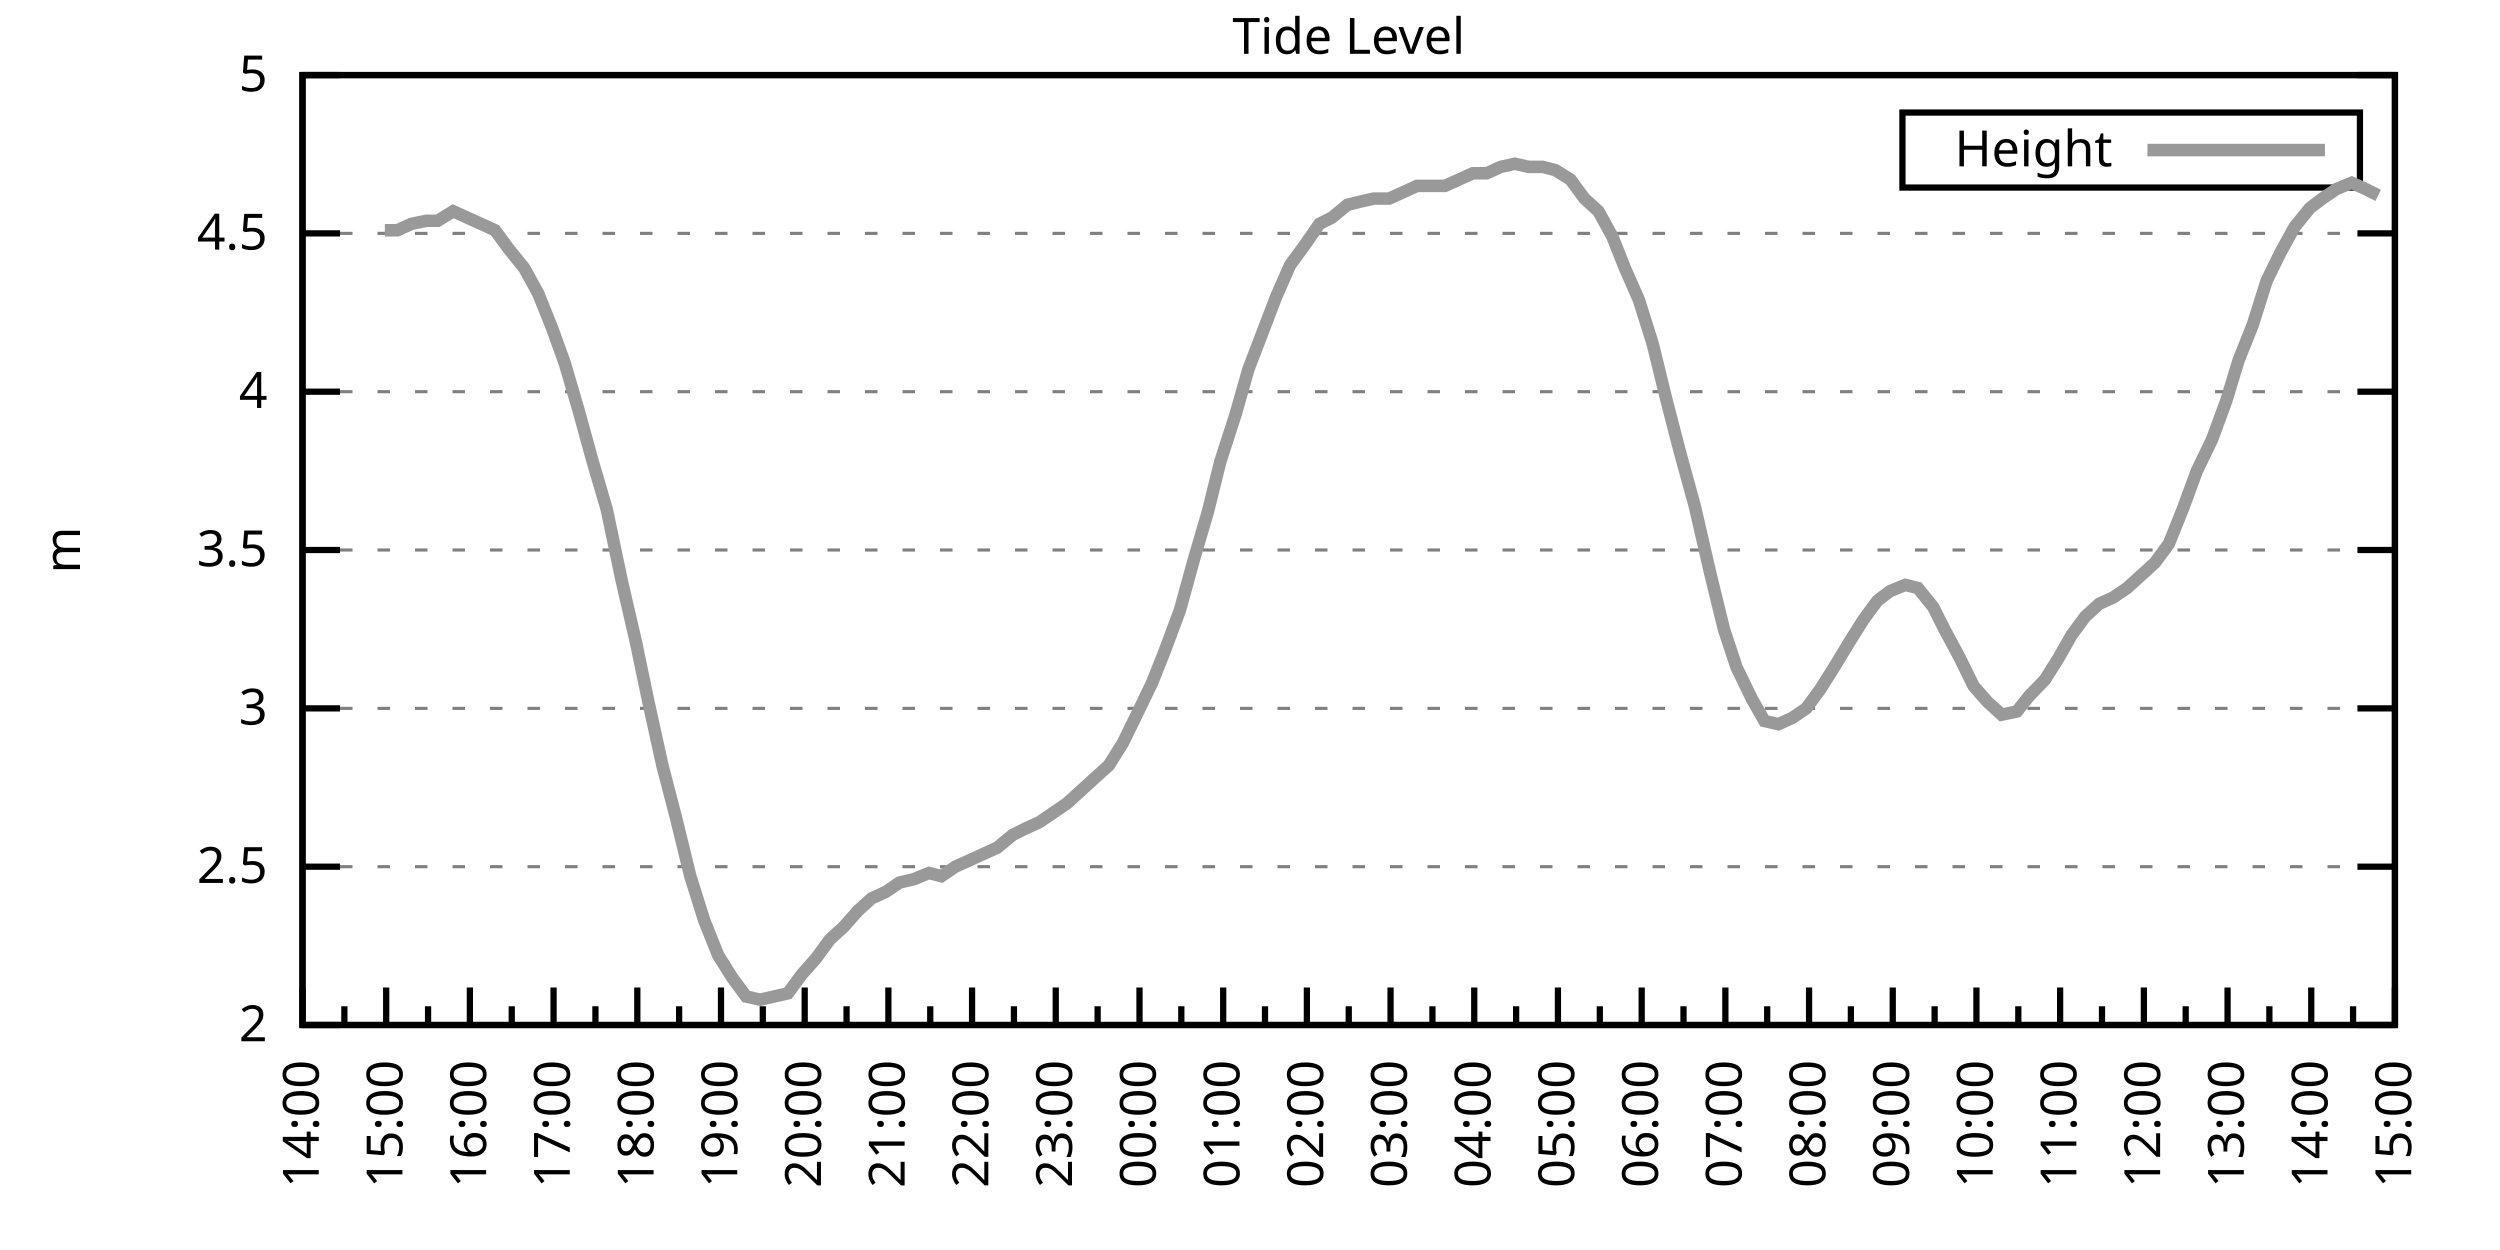
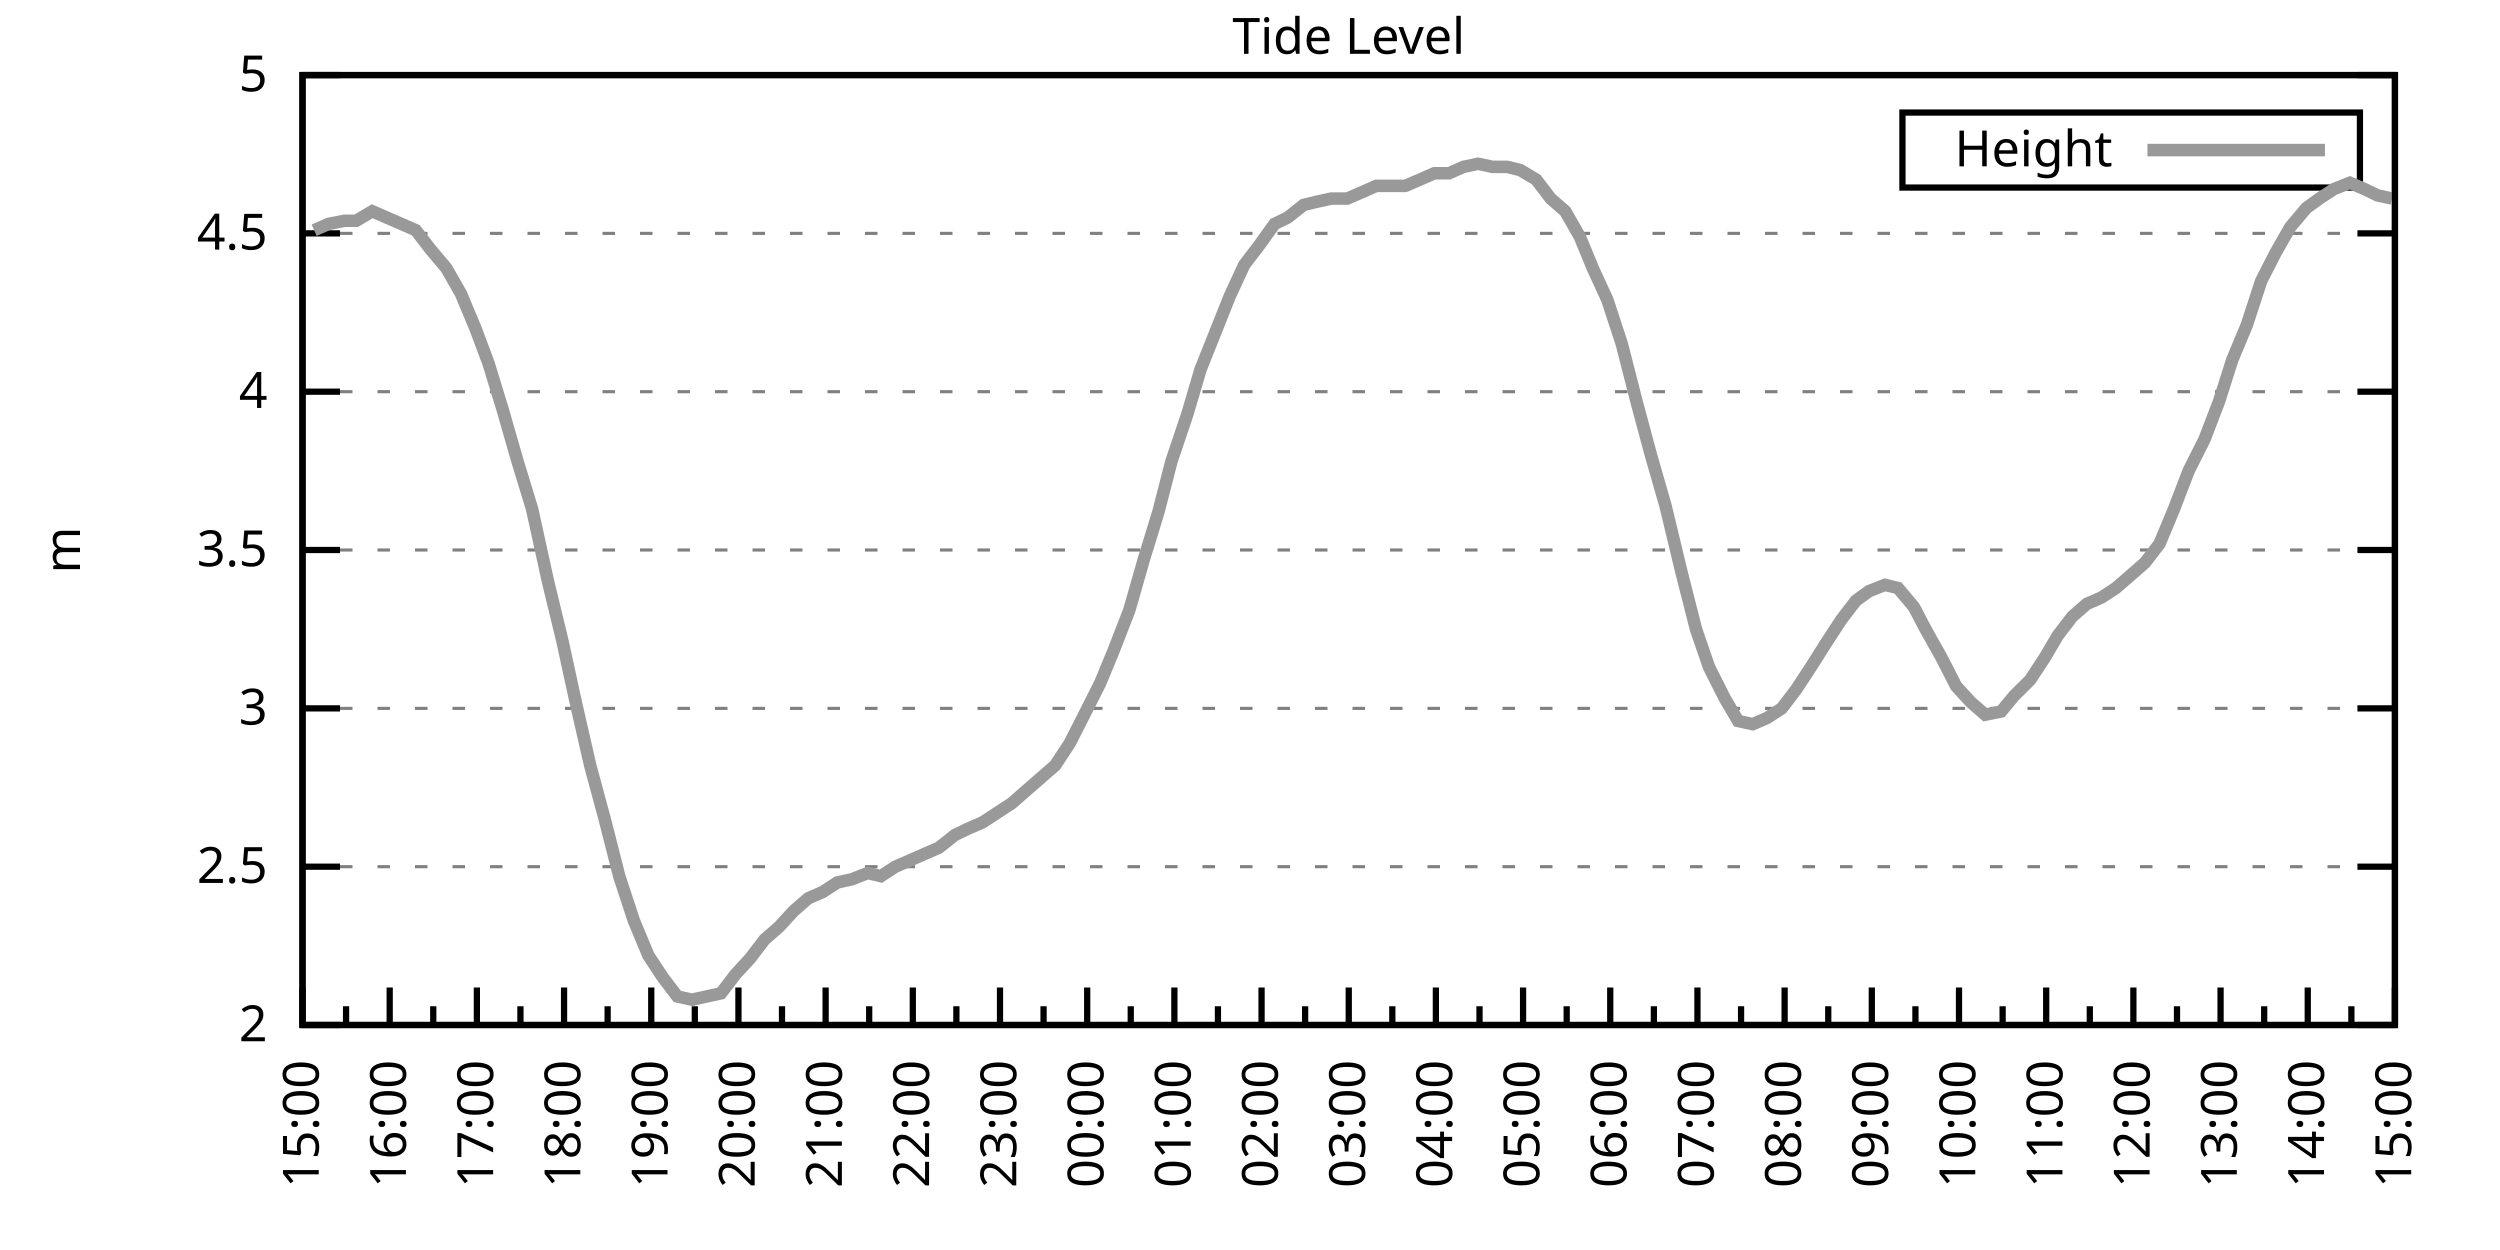
<svg xmlns="http://www.w3.org/2000/svg" xmlns:xlink="http://www.w3.org/1999/xlink" width="400" height="200" viewBox="0 0 400 200">
  <g id="gnuplot_canvas">
    <rect x="0" y="0" width="400" height="200" fill="none" />
    <defs>
      <circle id="gpDot" r="0.5" stroke-width="0.5" stroke="currentColor" />
      <path id="gpPt0" stroke-width="0.333" stroke="currentColor" d="M-1,0 h2 M0,-1 v2" />
      <path id="gpPt1" stroke-width="0.333" stroke="currentColor" d="M-1,-1 L1,1 M1,-1 L-1,1" />
      <path id="gpPt2" stroke-width="0.333" stroke="currentColor" d="M-1,0 L1,0 M0,-1 L0,1 M-1,-1 L1,1 M-1,1 L1,-1" />
      <rect id="gpPt3" stroke-width="0.333" stroke="currentColor" x="-1" y="-1" width="2" height="2" />
      <rect id="gpPt4" stroke-width="0.333" stroke="currentColor" fill="currentColor" x="-1" y="-1" width="2" height="2" />
      <circle id="gpPt5" stroke-width="0.333" stroke="currentColor" cx="0" cy="0" r="1" />
      <use xlink:href="#gpPt5" id="gpPt6" fill="currentColor" stroke="none" />
      <path id="gpPt7" stroke-width="0.333" stroke="currentColor" d="M0,-1.33 L-1.33,0.67 L1.33,0.67 z" />
      <use xlink:href="#gpPt7" id="gpPt8" fill="currentColor" stroke="none" />
      <use xlink:href="#gpPt7" id="gpPt9" stroke="currentColor" transform="rotate(180)" />
      <use xlink:href="#gpPt9" id="gpPt10" fill="currentColor" stroke="none" />
      <use xlink:href="#gpPt3" id="gpPt11" stroke="currentColor" transform="rotate(45)" />
      <use xlink:href="#gpPt11" id="gpPt12" fill="currentColor" stroke="none" />
      <path id="gpPt13" stroke-width="0.333" stroke="currentColor" d="M0,1.330 L1.265,0.411 L0.782,-1.067 L-0.782,-1.076 L-1.265,0.411 z" />
      <use xlink:href="#gpPt13" id="gpPt14" fill="currentColor" stroke="none" />
      <filter id="textbox" filterUnits="objectBoundingBox" x="0" y="0" height="1" width="1">
        <feFlood flood-color="white" flood-opacity="1" result="bgnd" />
        <feComposite in="SourceGraphic" in2="bgnd" operator="atop" />
      </filter>
      <filter id="greybox" filterUnits="objectBoundingBox" x="0" y="0" height="1" width="1">
        <feFlood flood-color="lightgrey" flood-opacity="1" result="grey" />
        <feComposite in="SourceGraphic" in2="grey" operator="atop" />
      </filter>
    </defs>
    <g fill="none" color="white" stroke="currentColor" stroke-width="1.00" stroke-linecap="butt" stroke-linejoin="miter">
</g>
    <g fill="none" color="black" stroke="currentColor" stroke-width="1.00" stroke-linecap="butt" stroke-linejoin="miter">
      <g stroke="none" shape-rendering="crispEdges">
        <polygon fill="rgb(255, 255, 255)" points="48.40,164.00 383.18,164.00 383.18,12.02 48.40,12.02 " />
      </g>
    </g>
    <g fill="none" color="black" stroke="currentColor" stroke-width="1.00" stroke-linecap="butt" stroke-linejoin="miter">
</g>
    <g fill="none" color="black" stroke="black" stroke-width="0.50" stroke-linecap="butt" stroke-linejoin="miter">
</g>
    <g fill="none" color="gray" stroke="currentColor" stroke-width="0.50" stroke-linecap="butt" stroke-linejoin="miter">
      <path stroke="gray" stroke-dasharray="2,4" class="gridline" d="M48.40,164.00 L383.19,164.00  " />
    </g>
    <g fill="none" color="gray" stroke="gray" stroke-width="1.00" stroke-linecap="butt" stroke-linejoin="miter">
</g>
    <g fill="none" color="black" stroke="currentColor" stroke-width="1.00" stroke-linecap="butt" stroke-linejoin="miter">
      <path stroke="black" d="M48.40,164.00 L54.40,164.00 M383.19,164.00 L377.19,164.00  " />
      <g transform="translate(42.80,166.60)" stroke="none" fill="black" font-family="Sans" font-size="8.00" text-anchor="end">
        <text>
          <tspan font-family="Sans"> 2</tspan>
        </text>
      </g>
    </g>
    <g fill="none" color="black" stroke="currentColor" stroke-width="1.00" stroke-linecap="butt" stroke-linejoin="miter">
</g>
    <g fill="none" color="black" stroke="black" stroke-width="0.50" stroke-linecap="butt" stroke-linejoin="miter">
</g>
    <g fill="none" color="gray" stroke="currentColor" stroke-width="0.50" stroke-linecap="butt" stroke-linejoin="miter">
      <path stroke="gray" stroke-dasharray="2,4" class="gridline" d="M48.40,138.67 L383.19,138.67  " />
    </g>
    <g fill="none" color="gray" stroke="gray" stroke-width="1.00" stroke-linecap="butt" stroke-linejoin="miter">
</g>
    <g fill="none" color="black" stroke="currentColor" stroke-width="1.00" stroke-linecap="butt" stroke-linejoin="miter">
      <path stroke="black" d="M48.40,138.67 L54.40,138.67 M383.19,138.67 L377.19,138.67  " />
      <g transform="translate(42.80,141.27)" stroke="none" fill="black" font-family="Sans" font-size="8.00" text-anchor="end">
        <text>
          <tspan font-family="Sans"> 2.5</tspan>
        </text>
      </g>
    </g>
    <g fill="none" color="black" stroke="currentColor" stroke-width="1.00" stroke-linecap="butt" stroke-linejoin="miter">
</g>
    <g fill="none" color="black" stroke="black" stroke-width="0.50" stroke-linecap="butt" stroke-linejoin="miter">
</g>
    <g fill="none" color="gray" stroke="currentColor" stroke-width="0.50" stroke-linecap="butt" stroke-linejoin="miter">
      <path stroke="gray" stroke-dasharray="2,4" class="gridline" d="M48.40,113.34 L383.19,113.34  " />
    </g>
    <g fill="none" color="gray" stroke="gray" stroke-width="1.00" stroke-linecap="butt" stroke-linejoin="miter">
</g>
    <g fill="none" color="black" stroke="currentColor" stroke-width="1.00" stroke-linecap="butt" stroke-linejoin="miter">
      <path stroke="black" d="M48.40,113.34 L54.40,113.34 M383.19,113.34 L377.19,113.34  " />
      <g transform="translate(42.80,115.94)" stroke="none" fill="black" font-family="Sans" font-size="8.00" text-anchor="end">
        <text>
          <tspan font-family="Sans"> 3</tspan>
        </text>
      </g>
    </g>
    <g fill="none" color="black" stroke="currentColor" stroke-width="1.00" stroke-linecap="butt" stroke-linejoin="miter">
</g>
    <g fill="none" color="black" stroke="black" stroke-width="0.50" stroke-linecap="butt" stroke-linejoin="miter">
</g>
    <g fill="none" color="gray" stroke="currentColor" stroke-width="0.50" stroke-linecap="butt" stroke-linejoin="miter">
      <path stroke="gray" stroke-dasharray="2,4" class="gridline" d="M48.40,88.00 L383.19,88.00  " />
    </g>
    <g fill="none" color="gray" stroke="gray" stroke-width="1.00" stroke-linecap="butt" stroke-linejoin="miter">
</g>
    <g fill="none" color="black" stroke="currentColor" stroke-width="1.00" stroke-linecap="butt" stroke-linejoin="miter">
      <path stroke="black" d="M48.40,88.00 L54.40,88.00 M383.19,88.00 L377.19,88.00  " />
      <g transform="translate(42.80,90.60)" stroke="none" fill="black" font-family="Sans" font-size="8.00" text-anchor="end">
        <text>
          <tspan font-family="Sans"> 3.5</tspan>
        </text>
      </g>
    </g>
    <g fill="none" color="black" stroke="currentColor" stroke-width="1.00" stroke-linecap="butt" stroke-linejoin="miter">
</g>
    <g fill="none" color="black" stroke="black" stroke-width="0.50" stroke-linecap="butt" stroke-linejoin="miter">
</g>
    <g fill="none" color="gray" stroke="currentColor" stroke-width="0.50" stroke-linecap="butt" stroke-linejoin="miter">
      <path stroke="gray" stroke-dasharray="2,4" class="gridline" d="M48.40,62.67 L383.19,62.67  " />
    </g>
    <g fill="none" color="gray" stroke="gray" stroke-width="1.00" stroke-linecap="butt" stroke-linejoin="miter">
</g>
    <g fill="none" color="black" stroke="currentColor" stroke-width="1.00" stroke-linecap="butt" stroke-linejoin="miter">
      <path stroke="black" d="M48.40,62.67 L54.40,62.67 M383.19,62.67 L377.19,62.67  " />
      <g transform="translate(42.80,65.27)" stroke="none" fill="black" font-family="Sans" font-size="8.00" text-anchor="end">
        <text>
          <tspan font-family="Sans"> 4</tspan>
        </text>
      </g>
    </g>
    <g fill="none" color="black" stroke="currentColor" stroke-width="1.00" stroke-linecap="butt" stroke-linejoin="miter">
</g>
    <g fill="none" color="black" stroke="black" stroke-width="0.50" stroke-linecap="butt" stroke-linejoin="miter">
</g>
    <g fill="none" color="gray" stroke="currentColor" stroke-width="0.50" stroke-linecap="butt" stroke-linejoin="miter">
      <path stroke="gray" stroke-dasharray="2,4" class="gridline" d="M48.40,37.34 L383.19,37.34  " />
    </g>
    <g fill="none" color="gray" stroke="gray" stroke-width="1.00" stroke-linecap="butt" stroke-linejoin="miter">
</g>
    <g fill="none" color="black" stroke="currentColor" stroke-width="1.00" stroke-linecap="butt" stroke-linejoin="miter">
      <path stroke="black" d="M48.40,37.34 L54.40,37.34 M383.19,37.34 L377.19,37.34  " />
      <g transform="translate(42.80,39.94)" stroke="none" fill="black" font-family="Sans" font-size="8.00" text-anchor="end">
        <text>
          <tspan font-family="Sans"> 4.5</tspan>
        </text>
      </g>
    </g>
    <g fill="none" color="black" stroke="currentColor" stroke-width="1.00" stroke-linecap="butt" stroke-linejoin="miter">
</g>
    <g fill="none" color="black" stroke="black" stroke-width="0.50" stroke-linecap="butt" stroke-linejoin="miter">
</g>
    <g fill="none" color="gray" stroke="currentColor" stroke-width="0.50" stroke-linecap="butt" stroke-linejoin="miter">
      <path stroke="gray" stroke-dasharray="2,4" class="gridline" d="M48.40,12.01 L383.19,12.01  " />
    </g>
    <g fill="none" color="gray" stroke="gray" stroke-width="1.00" stroke-linecap="butt" stroke-linejoin="miter">
</g>
    <g fill="none" color="black" stroke="currentColor" stroke-width="1.00" stroke-linecap="butt" stroke-linejoin="miter">
      <path stroke="black" d="M48.40,12.01 L54.40,12.01 M383.19,12.01 L377.19,12.01  " />
      <g transform="translate(42.80,14.61)" stroke="none" fill="black" font-family="Sans" font-size="8.00" text-anchor="end">
        <text>
          <tspan font-family="Sans"> 5</tspan>
        </text>
      </g>
    </g>
    <g fill="none" color="black" stroke="currentColor" stroke-width="1.00" stroke-linecap="butt" stroke-linejoin="miter">
      <path stroke="black" d="M48.40,164.00 L48.40,158.00  " />
      <g transform="translate(51.00,169.60) rotate(270)" stroke="none" fill="black" font-family="Sans" font-size="8.00" text-anchor="end">
        <text>
+           <tspan font-family="Sans">15:00</tspan>
+         </text>
+       </g>
+     </g>
+     <g fill="none" color="black" stroke="currentColor" stroke-width="1.00" stroke-linecap="butt" stroke-linejoin="miter">
+       <path stroke="black" d="M55.37,164.00 L55.37,161.00 M62.35,164.00 L62.35,158.00  " />
+       <g transform="translate(64.95,169.60) rotate(270)" stroke="none" fill="black" font-family="Sans" font-size="8.00" text-anchor="end">
+         <text>
+           <tspan font-family="Sans">16:00</tspan>
+         </text>
+       </g>
+     </g>
+     <g fill="none" color="black" stroke="currentColor" stroke-width="1.00" stroke-linecap="butt" stroke-linejoin="miter">
+       <path stroke="black" d="M69.32,164.00 L69.32,161.00 M76.30,164.00 L76.30,158.00  " />
+       <g transform="translate(78.90,169.60) rotate(270)" stroke="none" fill="black" font-family="Sans" font-size="8.00" text-anchor="end">
+         <text>
+           <tspan font-family="Sans">17:00</tspan>
+         </text>
+       </g>
+     </g>
+     <g fill="none" color="black" stroke="currentColor" stroke-width="1.00" stroke-linecap="butt" stroke-linejoin="miter">
+       <path stroke="black" d="M83.27,164.00 L83.27,161.00 M90.25,164.00 L90.25,158.00  " />
+       <g transform="translate(92.85,169.60) rotate(270)" stroke="none" fill="black" font-family="Sans" font-size="8.00" text-anchor="end">
+         <text>
+           <tspan font-family="Sans">18:00</tspan>
+         </text>
+       </g>
+     </g>
+     <g fill="none" color="black" stroke="currentColor" stroke-width="1.00" stroke-linecap="butt" stroke-linejoin="miter">
+       <path stroke="black" d="M97.22,164.00 L97.22,161.00 M104.20,164.00 L104.20,158.00  " />
+       <g transform="translate(106.80,169.60) rotate(270)" stroke="none" fill="black" font-family="Sans" font-size="8.00" text-anchor="end">
+         <text>
+           <tspan font-family="Sans">19:00</tspan>
+         </text>
+       </g>
+     </g>
+     <g fill="none" color="black" stroke="currentColor" stroke-width="1.00" stroke-linecap="butt" stroke-linejoin="miter">
+       <path stroke="black" d="M111.17,164.00 L111.17,161.00 M118.15,164.00 L118.15,158.00  " />
+       <g transform="translate(120.75,169.60) rotate(270)" stroke="none" fill="black" font-family="Sans" font-size="8.00" text-anchor="end">
+         <text>
+           <tspan font-family="Sans">20:00</tspan>
+         </text>
+       </g>
+     </g>
+     <g fill="none" color="black" stroke="currentColor" stroke-width="1.00" stroke-linecap="butt" stroke-linejoin="miter">
+       <path stroke="black" d="M125.12,164.00 L125.12,161.00 M132.10,164.00 L132.10,158.00  " />
+       <g transform="translate(134.70,169.60) rotate(270)" stroke="none" fill="black" font-family="Sans" font-size="8.00" text-anchor="end">
+         <text>
+           <tspan font-family="Sans">21:00</tspan>
+         </text>
+       </g>
+     </g>
+     <g fill="none" color="black" stroke="currentColor" stroke-width="1.00" stroke-linecap="butt" stroke-linejoin="miter">
+       <path stroke="black" d="M139.07,164.00 L139.07,161.00 M146.05,164.00 L146.05,158.00  " />
+       <g transform="translate(148.65,169.60) rotate(270)" stroke="none" fill="black" font-family="Sans" font-size="8.00" text-anchor="end">
+         <text>
+           <tspan font-family="Sans">22:00</tspan>
+         </text>
+       </g>
+     </g>
+     <g fill="none" color="black" stroke="currentColor" stroke-width="1.00" stroke-linecap="butt" stroke-linejoin="miter">
+       <path stroke="black" d="M153.02,164.00 L153.02,161.00 M160.00,164.00 L160.00,158.00  " />
+       <g transform="translate(162.60,169.60) rotate(270)" stroke="none" fill="black" font-family="Sans" font-size="8.00" text-anchor="end">
+         <text>
+           <tspan font-family="Sans">23:00</tspan>
+         </text>
+       </g>
+     </g>
+     <g fill="none" color="black" stroke="currentColor" stroke-width="1.00" stroke-linecap="butt" stroke-linejoin="miter">
+       <path stroke="black" d="M166.97,164.00 L166.97,161.00 M173.95,164.00 L173.95,158.00  " />
+       <g transform="translate(176.55,169.60) rotate(270)" stroke="none" fill="black" font-family="Sans" font-size="8.00" text-anchor="end">
+         <text>
+           <tspan font-family="Sans">00:00</tspan>
+         </text>
+       </g>
+     </g>
+     <g fill="none" color="black" stroke="currentColor" stroke-width="1.00" stroke-linecap="butt" stroke-linejoin="miter">
+       <path stroke="black" d="M180.92,164.00 L180.92,161.00 M187.90,164.00 L187.90,158.00  " />
+       <g transform="translate(190.50,169.60) rotate(270)" stroke="none" fill="black" font-family="Sans" font-size="8.00" text-anchor="end">
+         <text>
+           <tspan font-family="Sans">01:00</tspan>
+         </text>
+       </g>
+     </g>
+     <g fill="none" color="black" stroke="currentColor" stroke-width="1.00" stroke-linecap="butt" stroke-linejoin="miter">
+       <path stroke="black" d="M194.87,164.00 L194.87,161.00 M201.85,164.00 L201.85,158.00  " />
+       <g transform="translate(204.45,169.60) rotate(270)" stroke="none" fill="black" font-family="Sans" font-size="8.00" text-anchor="end">
+         <text>
+           <tspan font-family="Sans">02:00</tspan>
+         </text>
+       </g>
+     </g>
+     <g fill="none" color="black" stroke="currentColor" stroke-width="1.00" stroke-linecap="butt" stroke-linejoin="miter">
+       <path stroke="black" d="M208.82,164.00 L208.82,161.00 M215.80,164.00 L215.80,158.00  " />
+       <g transform="translate(218.40,169.60) rotate(270)" stroke="none" fill="black" font-family="Sans" font-size="8.00" text-anchor="end">
+         <text>
+           <tspan font-family="Sans">03:00</tspan>
+         </text>
+       </g>
+     </g>
+     <g fill="none" color="black" stroke="currentColor" stroke-width="1.00" stroke-linecap="butt" stroke-linejoin="miter">
+       <path stroke="black" d="M222.77,164.00 L222.77,161.00 M229.74,164.00 L229.74,158.00  " />
+       <g transform="translate(232.34,169.60) rotate(270)" stroke="none" fill="black" font-family="Sans" font-size="8.00" text-anchor="end">
+         <text>
+           <tspan font-family="Sans">04:00</tspan>
+         </text>
+       </g>
+     </g>
+     <g fill="none" color="black" stroke="currentColor" stroke-width="1.00" stroke-linecap="butt" stroke-linejoin="miter">
+       <path stroke="black" d="M236.72,164.00 L236.72,161.00 M243.69,164.00 L243.69,158.00  " />
+       <g transform="translate(246.29,169.60) rotate(270)" stroke="none" fill="black" font-family="Sans" font-size="8.00" text-anchor="end">
+         <text>
+           <tspan font-family="Sans">05:00</tspan>
+         </text>
+       </g>
+     </g>
+     <g fill="none" color="black" stroke="currentColor" stroke-width="1.00" stroke-linecap="butt" stroke-linejoin="miter">
+       <path stroke="black" d="M250.67,164.00 L250.67,161.00 M257.64,164.00 L257.64,158.00  " />
+       <g transform="translate(260.24,169.60) rotate(270)" stroke="none" fill="black" font-family="Sans" font-size="8.00" text-anchor="end">
+         <text>
+           <tspan font-family="Sans">06:00</tspan>
+         </text>
+       </g>
+     </g>
+     <g fill="none" color="black" stroke="currentColor" stroke-width="1.00" stroke-linecap="butt" stroke-linejoin="miter">
+       <path stroke="black" d="M264.62,164.00 L264.62,161.00 M271.59,164.00 L271.59,158.00  " />
+       <g transform="translate(274.19,169.60) rotate(270)" stroke="none" fill="black" font-family="Sans" font-size="8.00" text-anchor="end">
+         <text>
+           <tspan font-family="Sans">07:00</tspan>
+         </text>
+       </g>
+     </g>
+     <g fill="none" color="black" stroke="currentColor" stroke-width="1.00" stroke-linecap="butt" stroke-linejoin="miter">
+       <path stroke="black" d="M278.57,164.00 L278.57,161.00 M285.54,164.00 L285.54,158.00  " />
+       <g transform="translate(288.14,169.60) rotate(270)" stroke="none" fill="black" font-family="Sans" font-size="8.00" text-anchor="end">
+         <text>
+           <tspan font-family="Sans">08:00</tspan>
+         </text>
+       </g>
+     </g>
+     <g fill="none" color="black" stroke="currentColor" stroke-width="1.00" stroke-linecap="butt" stroke-linejoin="miter">
+       <path stroke="black" d="M292.52,164.00 L292.52,161.00 M299.49,164.00 L299.49,158.00  " />
+       <g transform="translate(302.09,169.60) rotate(270)" stroke="none" fill="black" font-family="Sans" font-size="8.00" text-anchor="end">
+         <text>
+           <tspan font-family="Sans">09:00</tspan>
+         </text>
+       </g>
+     </g>
+     <g fill="none" color="black" stroke="currentColor" stroke-width="1.00" stroke-linecap="butt" stroke-linejoin="miter">
+       <path stroke="black" d="M306.47,164.00 L306.47,161.00 M313.44,164.00 L313.44,158.00  " />
+       <g transform="translate(316.04,169.60) rotate(270)" stroke="none" fill="black" font-family="Sans" font-size="8.00" text-anchor="end">
+         <text>
+           <tspan font-family="Sans">10:00</tspan>
+         </text>
+       </g>
+     </g>
+     <g fill="none" color="black" stroke="currentColor" stroke-width="1.00" stroke-linecap="butt" stroke-linejoin="miter">
+       <path stroke="black" d="M320.42,164.00 L320.42,161.00 M327.39,164.00 L327.39,158.00  " />
+       <g transform="translate(329.99,169.60) rotate(270)" stroke="none" fill="black" font-family="Sans" font-size="8.00" text-anchor="end">
+         <text>
+           <tspan font-family="Sans">11:00</tspan>
+         </text>
+       </g>
+     </g>
+     <g fill="none" color="black" stroke="currentColor" stroke-width="1.00" stroke-linecap="butt" stroke-linejoin="miter">
+       <path stroke="black" d="M334.37,164.00 L334.37,161.00 M341.34,164.00 L341.34,158.00  " />
+       <g transform="translate(343.94,169.60) rotate(270)" stroke="none" fill="black" font-family="Sans" font-size="8.00" text-anchor="end">
+         <text>
+           <tspan font-family="Sans">12:00</tspan>
+         </text>
+       </g>
+     </g>
+     <g fill="none" color="black" stroke="currentColor" stroke-width="1.00" stroke-linecap="butt" stroke-linejoin="miter">
+       <path stroke="black" d="M348.32,164.00 L348.32,161.00 M355.29,164.00 L355.29,158.00  " />
+       <g transform="translate(357.89,169.60) rotate(270)" stroke="none" fill="black" font-family="Sans" font-size="8.00" text-anchor="end">
+         <text>
+           <tspan font-family="Sans">13:00</tspan>
+         </text>
+       </g>
+     </g>
+     <g fill="none" color="black" stroke="currentColor" stroke-width="1.00" stroke-linecap="butt" stroke-linejoin="miter">
+       <path stroke="black" d="M362.27,164.00 L362.27,161.00 M369.24,164.00 L369.24,158.00  " />
+       <g transform="translate(371.84,169.60) rotate(270)" stroke="none" fill="black" font-family="Sans" font-size="8.00" text-anchor="end">
+         <text>
          <tspan font-family="Sans">14:00</tspan>
        </text>
      </g>
    </g>
    <g fill="none" color="black" stroke="currentColor" stroke-width="1.00" stroke-linecap="butt" stroke-linejoin="miter">
-       <path stroke="black" d="M55.10,164.00 L55.10,161.00 M61.79,164.00 L61.79,158.00  " />
-       <g transform="translate(64.39,169.60) rotate(270)" stroke="none" fill="black" font-family="Sans" font-size="8.00" text-anchor="end">
-         <text>
-           <tspan font-family="Sans">15:00</tspan>
-         </text>
-       </g>
-     </g>
-     <g fill="none" color="black" stroke="currentColor" stroke-width="1.00" stroke-linecap="butt" stroke-linejoin="miter">
-       <path stroke="black" d="M68.49,164.00 L68.49,161.00 M75.18,164.00 L75.18,158.00  " />
-       <g transform="translate(77.78,169.60) rotate(270)" stroke="none" fill="black" font-family="Sans" font-size="8.00" text-anchor="end">
-         <text>
-           <tspan font-family="Sans">16:00</tspan>
-         </text>
-       </g>
-     </g>
-     <g fill="none" color="black" stroke="currentColor" stroke-width="1.00" stroke-linecap="butt" stroke-linejoin="miter">
-       <path stroke="black" d="M81.88,164.00 L81.88,161.00 M88.57,164.00 L88.57,158.00  " />
-       <g transform="translate(91.17,169.60) rotate(270)" stroke="none" fill="black" font-family="Sans" font-size="8.00" text-anchor="end">
-         <text>
-           <tspan font-family="Sans">17:00</tspan>
-         </text>
-       </g>
-     </g>
-     <g fill="none" color="black" stroke="currentColor" stroke-width="1.00" stroke-linecap="butt" stroke-linejoin="miter">
-       <path stroke="black" d="M95.27,164.00 L95.27,161.00 M101.97,164.00 L101.97,158.00  " />
-       <g transform="translate(104.57,169.60) rotate(270)" stroke="none" fill="black" font-family="Sans" font-size="8.00" text-anchor="end">
-         <text>
-           <tspan font-family="Sans">18:00</tspan>
-         </text>
-       </g>
-     </g>
-     <g fill="none" color="black" stroke="currentColor" stroke-width="1.00" stroke-linecap="butt" stroke-linejoin="miter">
-       <path stroke="black" d="M108.66,164.00 L108.66,161.00 M115.36,164.00 L115.36,158.00  " />
-       <g transform="translate(117.96,169.60) rotate(270)" stroke="none" fill="black" font-family="Sans" font-size="8.00" text-anchor="end">
-         <text>
-           <tspan font-family="Sans">19:00</tspan>
-         </text>
-       </g>
-     </g>
-     <g fill="none" color="black" stroke="currentColor" stroke-width="1.00" stroke-linecap="butt" stroke-linejoin="miter">
-       <path stroke="black" d="M122.05,164.00 L122.05,161.00 M128.75,164.00 L128.75,158.00  " />
-       <g transform="translate(131.35,169.60) rotate(270)" stroke="none" fill="black" font-family="Sans" font-size="8.00" text-anchor="end">
-         <text>
-           <tspan font-family="Sans">20:00</tspan>
-         </text>
-       </g>
-     </g>
-     <g fill="none" color="black" stroke="currentColor" stroke-width="1.00" stroke-linecap="butt" stroke-linejoin="miter">
-       <path stroke="black" d="M135.45,164.00 L135.45,161.00 M142.14,164.00 L142.14,158.00  " />
-       <g transform="translate(144.74,169.60) rotate(270)" stroke="none" fill="black" font-family="Sans" font-size="8.00" text-anchor="end">
-         <text>
-           <tspan font-family="Sans">21:00</tspan>
-         </text>
-       </g>
-     </g>
-     <g fill="none" color="black" stroke="currentColor" stroke-width="1.00" stroke-linecap="butt" stroke-linejoin="miter">
-       <path stroke="black" d="M148.84,164.00 L148.84,161.00 M155.53,164.00 L155.53,158.00  " />
-       <g transform="translate(158.13,169.60) rotate(270)" stroke="none" fill="black" font-family="Sans" font-size="8.00" text-anchor="end">
-         <text>
-           <tspan font-family="Sans">22:00</tspan>
-         </text>
-       </g>
-     </g>
-     <g fill="none" color="black" stroke="currentColor" stroke-width="1.00" stroke-linecap="butt" stroke-linejoin="miter">
-       <path stroke="black" d="M162.23,164.00 L162.23,161.00 M168.92,164.00 L168.92,158.00  " />
-       <g transform="translate(171.52,169.60) rotate(270)" stroke="none" fill="black" font-family="Sans" font-size="8.00" text-anchor="end">
-         <text>
-           <tspan font-family="Sans">23:00</tspan>
-         </text>
-       </g>
-     </g>
-     <g fill="none" color="black" stroke="currentColor" stroke-width="1.00" stroke-linecap="butt" stroke-linejoin="miter">
-       <path stroke="black" d="M175.62,164.00 L175.62,161.00 M182.32,164.00 L182.32,158.00  " />
-       <g transform="translate(184.92,169.60) rotate(270)" stroke="none" fill="black" font-family="Sans" font-size="8.00" text-anchor="end">
-         <text>
-           <tspan font-family="Sans">00:00</tspan>
-         </text>
-       </g>
-     </g>
-     <g fill="none" color="black" stroke="currentColor" stroke-width="1.00" stroke-linecap="butt" stroke-linejoin="miter">
-       <path stroke="black" d="M189.01,164.00 L189.01,161.00 M195.71,164.00 L195.71,158.00  " />
-       <g transform="translate(198.31,169.60) rotate(270)" stroke="none" fill="black" font-family="Sans" font-size="8.00" text-anchor="end">
-         <text>
-           <tspan font-family="Sans">01:00</tspan>
-         </text>
-       </g>
-     </g>
-     <g fill="none" color="black" stroke="currentColor" stroke-width="1.00" stroke-linecap="butt" stroke-linejoin="miter">
-       <path stroke="black" d="M202.40,164.00 L202.40,161.00 M209.10,164.00 L209.10,158.00  " />
-       <g transform="translate(211.70,169.60) rotate(270)" stroke="none" fill="black" font-family="Sans" font-size="8.00" text-anchor="end">
-         <text>
-           <tspan font-family="Sans">02:00</tspan>
-         </text>
-       </g>
-     </g>
-     <g fill="none" color="black" stroke="currentColor" stroke-width="1.00" stroke-linecap="butt" stroke-linejoin="miter">
-       <path stroke="black" d="M215.80,164.00 L215.80,161.00 M222.49,164.00 L222.49,158.00  " />
-       <g transform="translate(225.09,169.60) rotate(270)" stroke="none" fill="black" font-family="Sans" font-size="8.00" text-anchor="end">
-         <text>
-           <tspan font-family="Sans">03:00</tspan>
-         </text>
-       </g>
-     </g>
-     <g fill="none" color="black" stroke="currentColor" stroke-width="1.00" stroke-linecap="butt" stroke-linejoin="miter">
-       <path stroke="black" d="M229.19,164.00 L229.19,161.00 M235.88,164.00 L235.88,158.00  " />
-       <g transform="translate(238.48,169.60) rotate(270)" stroke="none" fill="black" font-family="Sans" font-size="8.00" text-anchor="end">
-         <text>
-           <tspan font-family="Sans">04:00</tspan>
-         </text>
-       </g>
-     </g>
-     <g fill="none" color="black" stroke="currentColor" stroke-width="1.00" stroke-linecap="butt" stroke-linejoin="miter">
-       <path stroke="black" d="M242.58,164.00 L242.58,161.00 M249.27,164.00 L249.27,158.00  " />
-       <g transform="translate(251.87,169.60) rotate(270)" stroke="none" fill="black" font-family="Sans" font-size="8.00" text-anchor="end">
-         <text>
-           <tspan font-family="Sans">05:00</tspan>
-         </text>
-       </g>
-     </g>
-     <g fill="none" color="black" stroke="currentColor" stroke-width="1.00" stroke-linecap="butt" stroke-linejoin="miter">
-       <path stroke="black" d="M255.97,164.00 L255.97,161.00 M262.67,164.00 L262.67,158.00  " />
-       <g transform="translate(265.27,169.60) rotate(270)" stroke="none" fill="black" font-family="Sans" font-size="8.00" text-anchor="end">
-         <text>
-           <tspan font-family="Sans">06:00</tspan>
-         </text>
-       </g>
-     </g>
-     <g fill="none" color="black" stroke="currentColor" stroke-width="1.00" stroke-linecap="butt" stroke-linejoin="miter">
-       <path stroke="black" d="M269.36,164.00 L269.36,161.00 M276.06,164.00 L276.06,158.00  " />
-       <g transform="translate(278.66,169.60) rotate(270)" stroke="none" fill="black" font-family="Sans" font-size="8.00" text-anchor="end">
-         <text>
-           <tspan font-family="Sans">07:00</tspan>
-         </text>
-       </g>
-     </g>
-     <g fill="none" color="black" stroke="currentColor" stroke-width="1.00" stroke-linecap="butt" stroke-linejoin="miter">
-       <path stroke="black" d="M282.75,164.00 L282.75,161.00 M289.45,164.00 L289.45,158.00  " />
-       <g transform="translate(292.05,169.60) rotate(270)" stroke="none" fill="black" font-family="Sans" font-size="8.00" text-anchor="end">
-         <text>
-           <tspan font-family="Sans">08:00</tspan>
-         </text>
-       </g>
-     </g>
-     <g fill="none" color="black" stroke="currentColor" stroke-width="1.00" stroke-linecap="butt" stroke-linejoin="miter">
-       <path stroke="black" d="M296.14,164.00 L296.14,161.00 M302.84,164.00 L302.84,158.00  " />
-       <g transform="translate(305.44,169.60) rotate(270)" stroke="none" fill="black" font-family="Sans" font-size="8.00" text-anchor="end">
-         <text>
-           <tspan font-family="Sans">09:00</tspan>
-         </text>
-       </g>
-     </g>
-     <g fill="none" color="black" stroke="currentColor" stroke-width="1.00" stroke-linecap="butt" stroke-linejoin="miter">
-       <path stroke="black" d="M309.54,164.00 L309.54,161.00 M316.23,164.00 L316.23,158.00  " />
-       <g transform="translate(318.83,169.60) rotate(270)" stroke="none" fill="black" font-family="Sans" font-size="8.00" text-anchor="end">
-         <text>
-           <tspan font-family="Sans">10:00</tspan>
-         </text>
-       </g>
-     </g>
-     <g fill="none" color="black" stroke="currentColor" stroke-width="1.00" stroke-linecap="butt" stroke-linejoin="miter">
-       <path stroke="black" d="M322.93,164.00 L322.93,161.00 M329.62,164.00 L329.62,158.00  " />
-       <g transform="translate(332.22,169.60) rotate(270)" stroke="none" fill="black" font-family="Sans" font-size="8.00" text-anchor="end">
-         <text>
-           <tspan font-family="Sans">11:00</tspan>
-         </text>
-       </g>
-     </g>
-     <g fill="none" color="black" stroke="currentColor" stroke-width="1.00" stroke-linecap="butt" stroke-linejoin="miter">
-       <path stroke="black" d="M336.32,164.00 L336.32,161.00 M343.02,164.00 L343.02,158.00  " />
-       <g transform="translate(345.62,169.60) rotate(270)" stroke="none" fill="black" font-family="Sans" font-size="8.00" text-anchor="end">
-         <text>
-           <tspan font-family="Sans">12:00</tspan>
-         </text>
-       </g>
-     </g>
-     <g fill="none" color="black" stroke="currentColor" stroke-width="1.00" stroke-linecap="butt" stroke-linejoin="miter">
-       <path stroke="black" d="M349.71,164.00 L349.71,161.00 M356.41,164.00 L356.41,158.00  " />
-       <g transform="translate(359.01,169.60) rotate(270)" stroke="none" fill="black" font-family="Sans" font-size="8.00" text-anchor="end">
-         <text>
-           <tspan font-family="Sans">13:00</tspan>
-         </text>
-       </g>
-     </g>
-     <g fill="none" color="black" stroke="currentColor" stroke-width="1.00" stroke-linecap="butt" stroke-linejoin="miter">
-       <path stroke="black" d="M363.10,164.00 L363.10,161.00 M369.80,164.00 L369.80,158.00  " />
-       <g transform="translate(372.40,169.60) rotate(270)" stroke="none" fill="black" font-family="Sans" font-size="8.00" text-anchor="end">
-         <text>
-           <tspan font-family="Sans">14:00</tspan>
-         </text>
-       </g>
-     </g>
-     <g fill="none" color="black" stroke="currentColor" stroke-width="1.00" stroke-linecap="butt" stroke-linejoin="miter">
-       <path stroke="black" d="M376.49,164.00 L376.49,161.00 M383.19,164.00 L383.19,158.00  " />
+       <path stroke="black" d="M376.22,164.00 L376.22,161.00 M383.19,164.00 L383.19,158.00  " />
      <g transform="translate(385.79,169.60) rotate(270)" stroke="none" fill="black" font-family="Sans" font-size="8.00" text-anchor="end">
        <text>
          <tspan font-family="Sans">15:00</tspan>
        </text>
      </g>
    </g>
    <g fill="none" color="black" stroke="currentColor" stroke-width="1.00" stroke-linecap="butt" stroke-linejoin="miter">
</g>
    <g fill="none" color="black" stroke="currentColor" stroke-width="1.00" stroke-linecap="butt" stroke-linejoin="miter">
      <path stroke="black" d="M48.40,12.01 L48.40,164.00 L383.19,164.00 L383.19,12.01 L48.40,12.01 Z  " />
    </g>
    <g fill="none" color="black" stroke="currentColor" stroke-width="1.00" stroke-linecap="butt" stroke-linejoin="miter">
      <g transform="translate(12.80,88.01) rotate(270)" stroke="none" fill="black" font-family="Sans" font-size="8.00" text-anchor="middle">
        <text>
          <tspan font-family="Sans">m</tspan>
        </text>
      </g>
    </g>
    <g fill="none" color="black" stroke="currentColor" stroke-width="1.00" stroke-linecap="butt" stroke-linejoin="miter">
</g>
    <g fill="none" color="black" stroke="currentColor" stroke-width="1.00" stroke-linecap="butt" stroke-linejoin="miter">
      <path stroke="black" d="M304.39,30.01 L304.39,18.01 L377.59,18.01 L377.59,30.01 L304.39,30.01 Z  " />
    </g>
    <g id="Tide_level_plot_1">
      <g fill="none" color="white" stroke="black" stroke-width="2.00" stroke-linecap="butt" stroke-linejoin="miter">
</g>
      <g fill="none" color="black" stroke="currentColor" stroke-width="2.00" stroke-linecap="butt" stroke-linejoin="miter">
        <g transform="translate(337.99,26.61)" stroke="none" fill="black" font-family="Sans" font-size="8.00" text-anchor="end">
          <text>
            <tspan font-family="Sans">Height</tspan>
          </text>
        </g>
      </g>
      <g fill="none" color="black" stroke="currentColor" stroke-width="2.00" stroke-linecap="butt" stroke-linejoin="miter">
-         <path stroke="rgb(153, 153, 153)" d="M343.59,24.01 L371.99,24.01 M61.57,36.84 L63.58,36.84 L65.81,35.82 L68.26,35.32 L70.05,35.32 L72.50,33.80   L74.74,34.81 L76.97,35.82 L79.20,36.84 L81.43,39.87 L83.89,42.91 L86.12,46.97 L88.35,52.54 L90.36,58.11   L92.59,65.71 L94.82,73.82 L97.06,81.42 L99.51,93.07 L101.74,102.70 L103.75,112.32 L105.98,122.46 L108.22,131.07   L110.45,140.19 L112.68,147.28 L114.91,152.85 L117.14,156.40 L119.38,159.44 L121.61,159.95 L123.84,159.44 L126.07,158.93   L128.30,155.89 L130.54,153.36 L132.77,150.32 L135.00,148.29 L137.23,145.76 L139.46,143.73 L141.69,142.72 L143.93,141.20   L146.16,140.69 L148.61,139.68 L150.62,140.19 L152.85,138.67 L155.09,137.66 L157.32,136.64 L159.55,135.63 L162.01,133.60   L164.01,132.59 L166.25,131.58 L168.48,130.06 L170.71,128.54 L172.94,126.51 L175.17,124.48 L177.41,122.46 L179.64,118.91   L181.87,114.35 L184.32,109.28 L186.33,104.22 L188.79,97.63 L191.02,89.52 L193.25,81.93 L195.26,73.82 L197.72,66.22   L199.73,59.13 L204.19,47.47 L206.42,42.41 L208.65,39.37 L211.11,35.82 L213.12,34.81 L215.57,32.78 L217.58,32.28   L219.81,31.77 L222.27,31.77 L224.50,30.76 L226.73,29.74 L228.96,29.74 L231.20,29.74 L233.43,28.73 L235.66,27.72   L237.89,27.72 L240.12,26.70 L242.36,26.20 L244.59,26.70 L246.82,26.70 L248.83,27.21 L251.28,28.73 L253.51,31.77   L255.75,33.80 L257.98,37.85 L259.99,42.91 L262.22,47.98 L264.45,55.07 L266.68,64.19 L268.92,72.81 L271.15,80.91   L273.60,91.55 L275.83,100.67 L277.84,106.75 L280.30,111.82 L282.31,115.36 L284.54,115.87 L286.77,114.86 L289.00,113.34   L291.23,110.30 L293.47,106.75 L295.92,102.70 L298.15,99.15 L300.39,96.11 L302.39,94.59 L304.85,93.58 L306.86,94.08   L309.31,97.12 L311.10,100.67 L313.55,105.23 L315.79,109.79 L318.02,112.32 L320.25,114.35 L322.70,113.84 L324.71,111.31   L327.17,108.78 L329.40,105.23 L331.41,101.68 L333.64,98.64 L335.87,96.62 L338.10,95.60 L340.34,94.08 L342.57,92.06   L344.80,90.03 L347.03,86.99 L349.26,81.42 L351.50,75.34 L353.95,70.27 L356.18,64.19 L358.19,57.61 L360.42,52.03   L362.66,44.94 L364.89,40.38 L367.12,36.33 L369.58,33.29 L371.58,31.77 L373.82,30.25 L376.27,29.24 L378.50,30.25   L380.51,31.26  " />
+         <path stroke="rgb(153, 153, 153)" d="M343.59,24.01 L371.99,24.01 M50.26,36.84 L52.58,35.82 L55.14,35.32 L57.00,35.32 L59.56,33.80 L61.88,34.81   L64.21,35.82 L66.53,36.84 L68.86,39.87 L71.42,42.91 L73.74,46.97 L76.07,52.54 L78.16,58.11 L80.48,65.71   L82.81,73.82 L85.13,81.42 L87.69,93.07 L90.02,102.70 L92.11,112.32 L94.43,122.46 L96.76,131.07 L99.08,140.19   L101.41,147.28 L103.73,152.85 L106.06,156.40 L108.38,159.44 L110.71,159.95 L113.03,159.44 L115.36,158.93 L117.68,155.89   L120.01,153.36 L122.33,150.32 L124.66,148.29 L126.98,145.76 L129.31,143.73 L131.63,142.72 L133.96,141.20 L136.28,140.69   L138.84,139.68 L140.93,140.19 L143.26,138.67 L145.58,137.66 L147.91,136.64 L150.23,135.63 L152.79,133.60 L154.88,132.59   L157.21,131.58 L159.53,130.06 L161.86,128.54 L164.18,126.51 L166.51,124.48 L168.83,122.46 L171.16,118.91 L173.48,114.35   L176.04,109.28 L178.13,104.22 L180.69,97.63 L183.01,89.52 L185.34,81.93 L187.43,73.82 L189.99,66.22 L192.08,59.13   L196.73,47.47 L199.06,42.41 L201.38,39.37 L203.94,35.82 L206.03,34.81 L208.59,32.78 L210.68,32.28 L213.01,31.77   L215.56,31.77 L217.89,30.76 L220.21,29.74 L222.54,29.74 L224.86,29.74 L227.19,28.73 L229.51,27.72 L231.84,27.72   L234.16,26.70 L236.49,26.20 L238.81,26.70 L241.14,26.70 L243.23,27.21 L245.79,28.73 L248.11,31.77 L250.44,33.80   L252.76,37.85 L254.85,42.91 L257.18,47.98 L259.50,55.07 L261.83,64.19 L264.15,72.81 L266.48,80.91 L269.04,91.55   L271.36,100.67 L273.45,106.75 L276.01,111.82 L278.10,115.36 L280.43,115.87 L282.75,114.86 L285.08,113.34 L287.40,110.30   L289.73,106.75 L292.29,102.70 L294.61,99.15 L296.94,96.11 L299.03,94.59 L301.58,93.58 L303.68,94.08 L306.23,97.12   L308.09,100.67 L310.65,105.23 L312.98,109.79 L315.30,112.32 L317.63,114.35 L320.18,113.84 L322.28,111.31 L324.83,108.78   L327.16,105.23 L329.25,101.68 L331.58,98.64 L333.90,96.62 L336.23,95.60 L338.55,94.08 L340.88,92.06 L343.20,90.03   L345.53,86.99 L347.85,81.42 L350.18,75.34 L352.73,70.27 L355.06,64.19 L357.15,57.61 L359.48,52.03 L361.80,44.94   L364.13,40.38 L366.45,36.33 L369.01,33.29 L371.10,31.77 L373.43,30.25 L375.98,29.24 L378.31,30.25 L380.40,31.26   L382.73,31.77  " />
      </g>
    </g>
    <g fill="none" color="black" stroke="currentColor" stroke-width="2.00" stroke-linecap="butt" stroke-linejoin="miter">
</g>
    <g fill="none" color="black" stroke="black" stroke-width="1.00" stroke-linecap="butt" stroke-linejoin="miter">
</g>
    <g fill="none" color="black" stroke="currentColor" stroke-width="1.00" stroke-linecap="butt" stroke-linejoin="miter">
      <path stroke="black" d="M48.40,12.01 L48.40,164.00 L383.19,164.00 L383.19,12.01 L48.40,12.01 Z  " />
    </g>
    <g fill="none" color="black" stroke="currentColor" stroke-width="1.00" stroke-linecap="butt" stroke-linejoin="miter">
      <g transform="translate(215.79,8.61)" stroke="none" fill="black" font-family="Sans" font-size="8.00" text-anchor="middle">
        <text>
          <tspan font-family="Sans">Tide Level</tspan>
        </text>
      </g>
    </g>
    <g fill="none" color="black" stroke="currentColor" stroke-width="1.00" stroke-linecap="butt" stroke-linejoin="miter">
</g>
  </g>
</svg>
